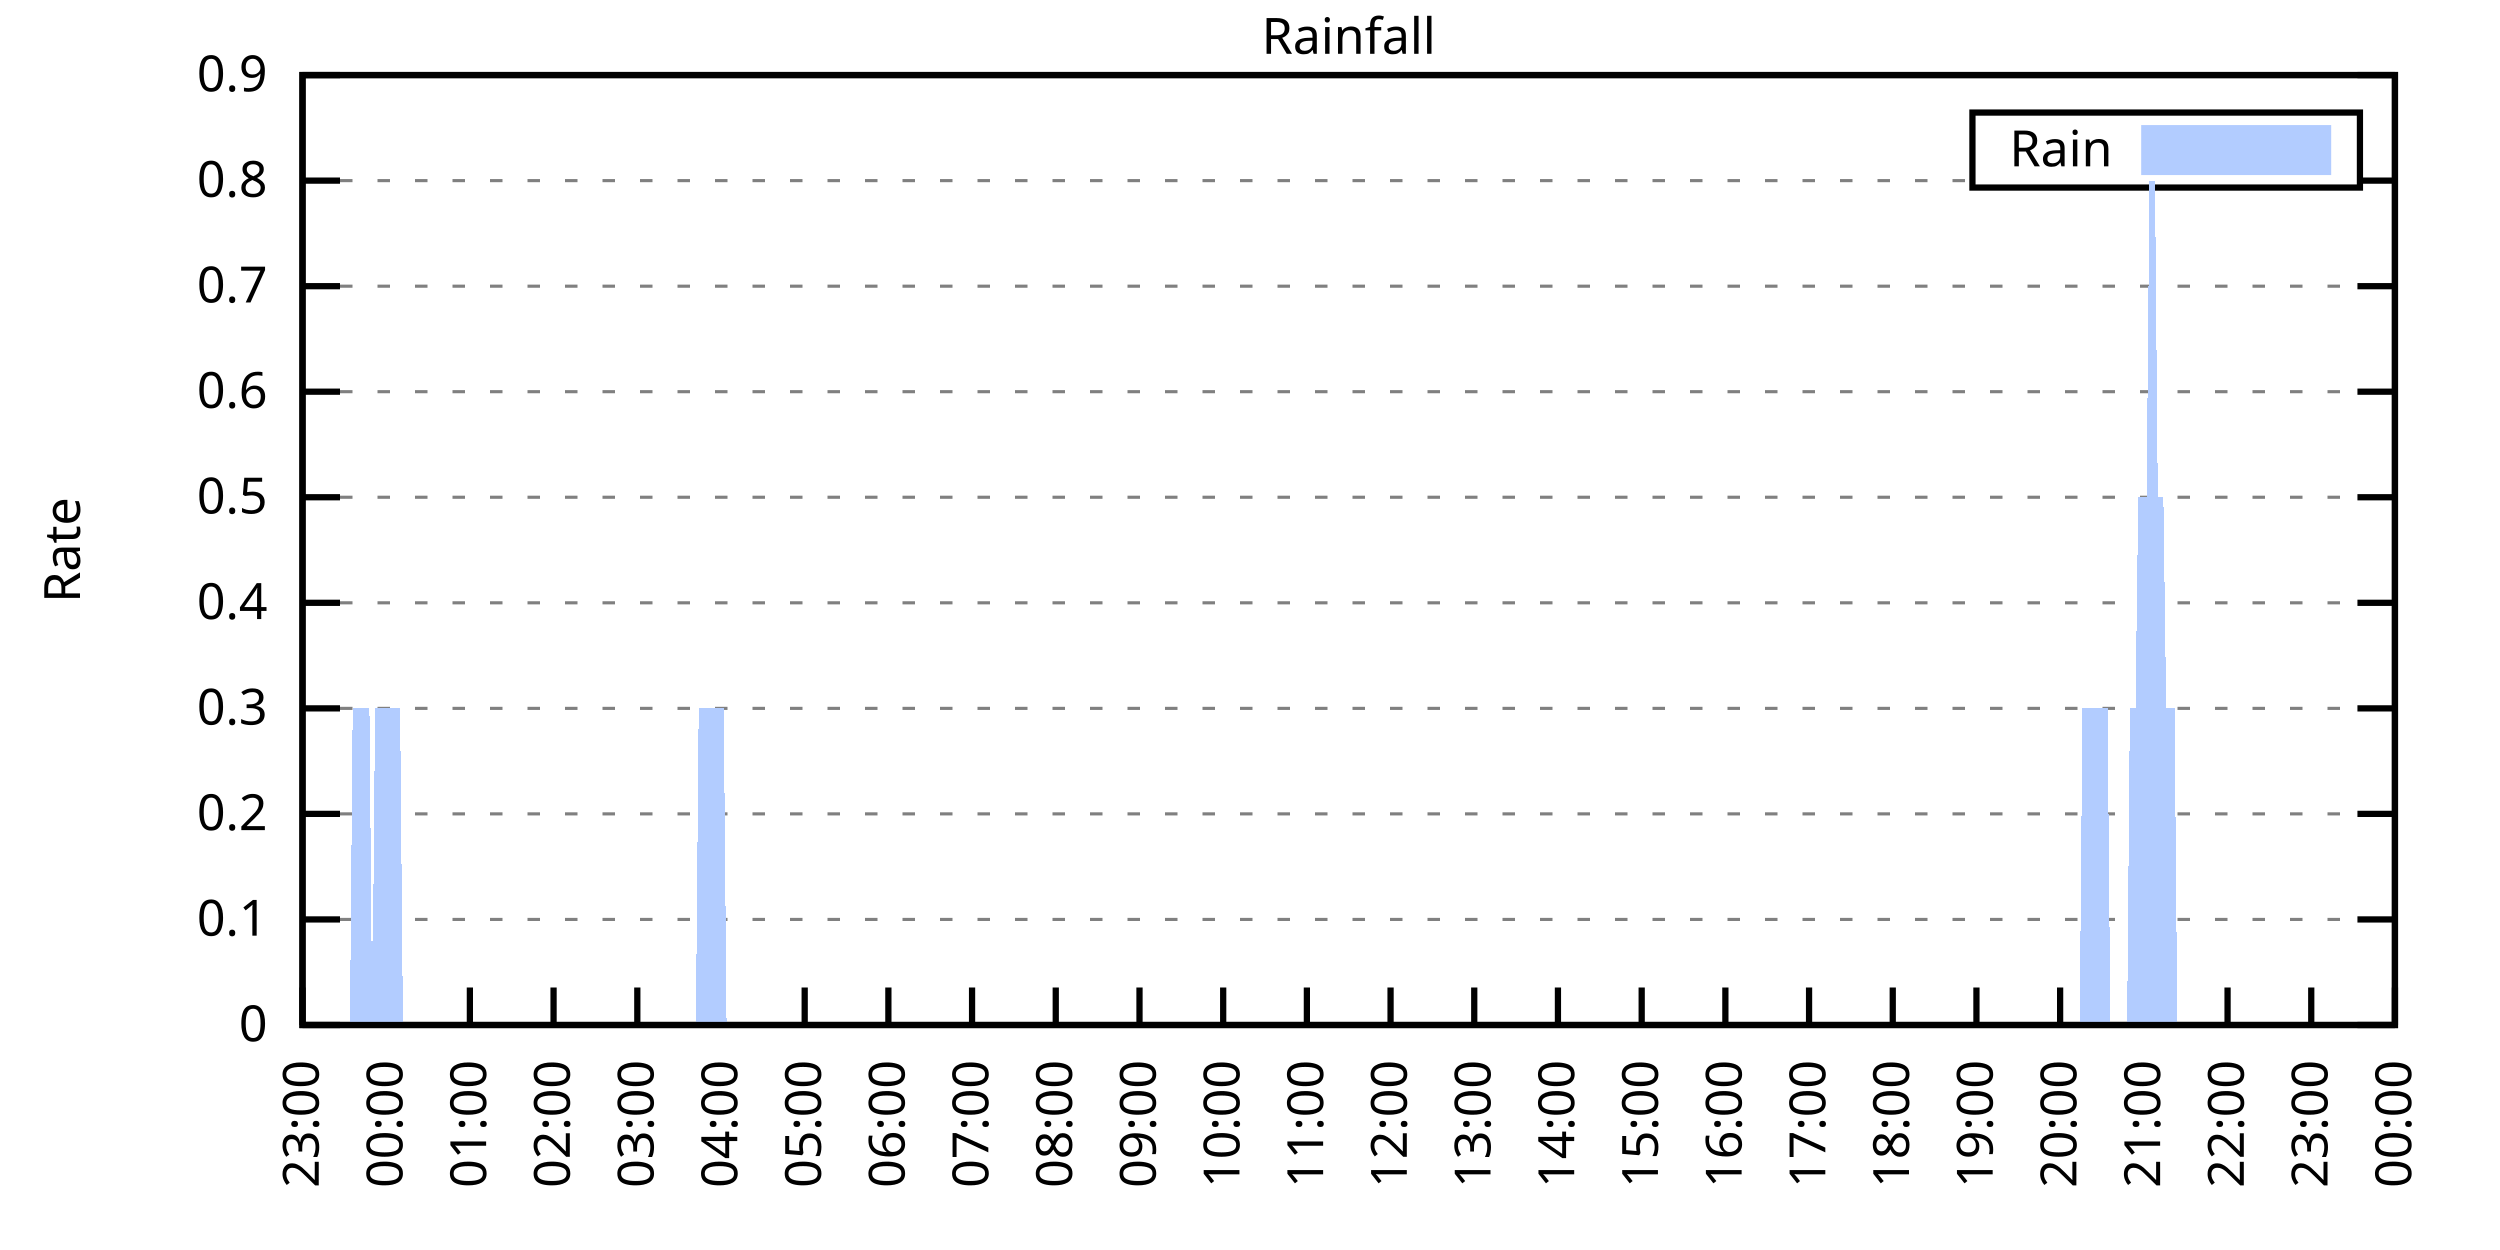
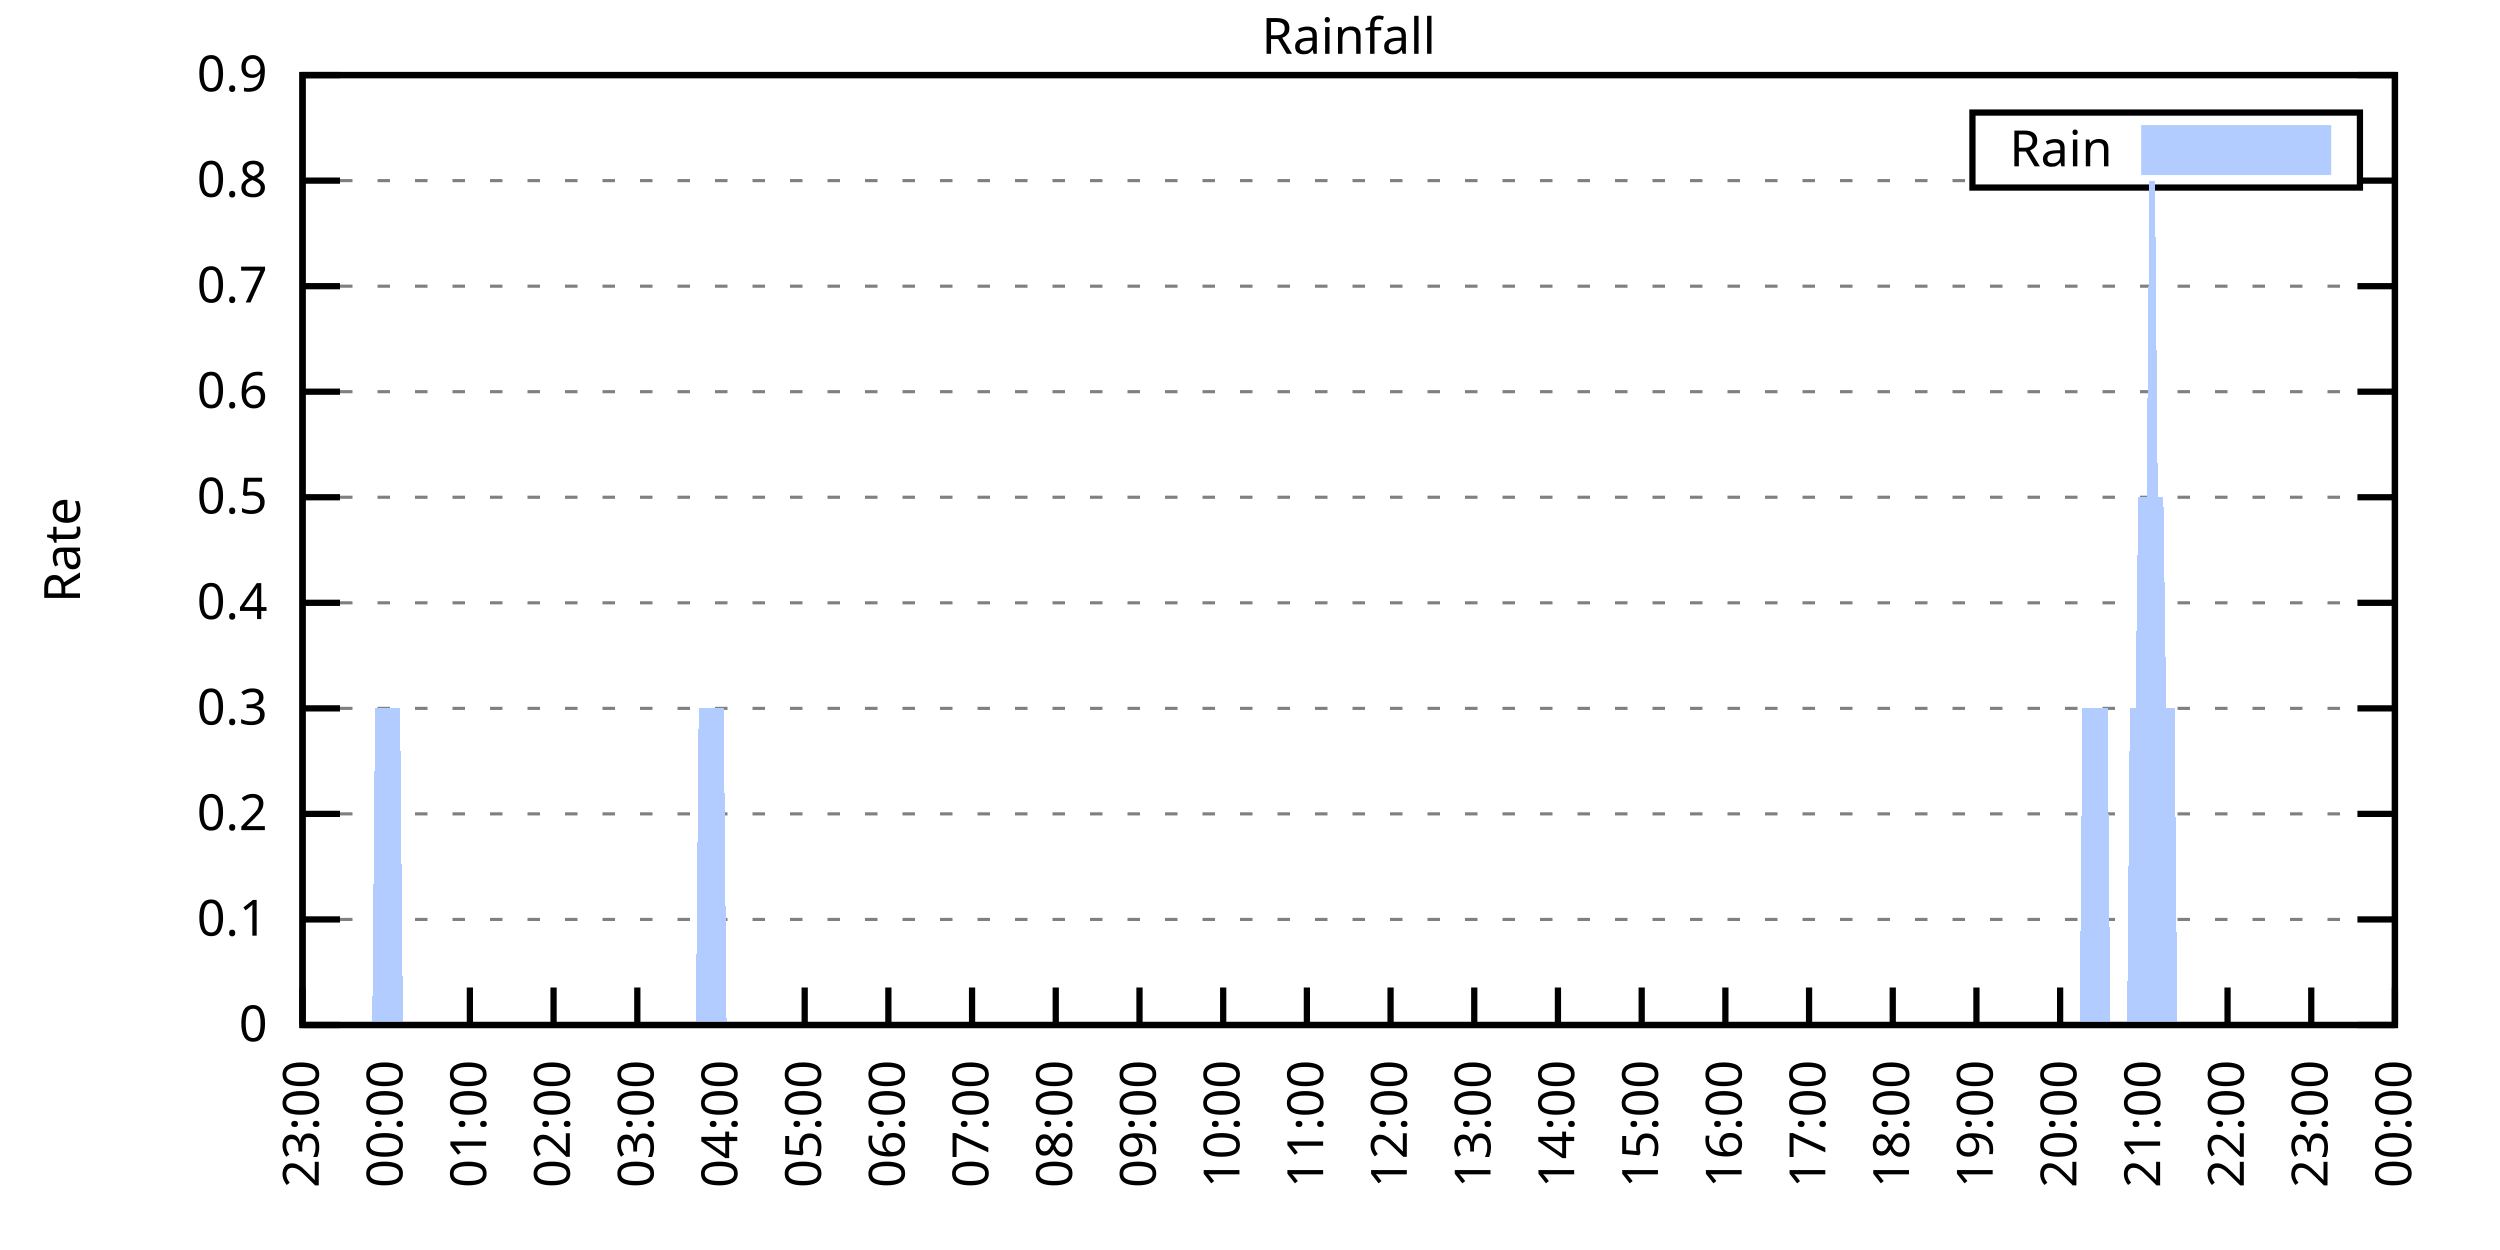
<svg xmlns="http://www.w3.org/2000/svg" xmlns:xlink="http://www.w3.org/1999/xlink" width="400" height="200" viewBox="0 0 400 200">
  <g id="gnuplot_canvas">
    <rect x="0" y="0" width="400" height="200" fill="none" />
    <defs>
      <circle id="gpDot" r="0.5" stroke-width="0.5" stroke="currentColor" />
      <path id="gpPt0" stroke-width="0.333" stroke="currentColor" d="M-1,0 h2 M0,-1 v2" />
      <path id="gpPt1" stroke-width="0.333" stroke="currentColor" d="M-1,-1 L1,1 M1,-1 L-1,1" />
      <path id="gpPt2" stroke-width="0.333" stroke="currentColor" d="M-1,0 L1,0 M0,-1 L0,1 M-1,-1 L1,1 M-1,1 L1,-1" />
      <rect id="gpPt3" stroke-width="0.333" stroke="currentColor" x="-1" y="-1" width="2" height="2" />
      <rect id="gpPt4" stroke-width="0.333" stroke="currentColor" fill="currentColor" x="-1" y="-1" width="2" height="2" />
      <circle id="gpPt5" stroke-width="0.333" stroke="currentColor" cx="0" cy="0" r="1" />
      <use xlink:href="#gpPt5" id="gpPt6" fill="currentColor" stroke="none" />
      <path id="gpPt7" stroke-width="0.333" stroke="currentColor" d="M0,-1.33 L-1.33,0.67 L1.33,0.67 z" />
      <use xlink:href="#gpPt7" id="gpPt8" fill="currentColor" stroke="none" />
      <use xlink:href="#gpPt7" id="gpPt9" stroke="currentColor" transform="rotate(180)" />
      <use xlink:href="#gpPt9" id="gpPt10" fill="currentColor" stroke="none" />
      <use xlink:href="#gpPt3" id="gpPt11" stroke="currentColor" transform="rotate(45)" />
      <use xlink:href="#gpPt11" id="gpPt12" fill="currentColor" stroke="none" />
      <path id="gpPt13" stroke-width="0.333" stroke="currentColor" d="M0,1.330 L1.265,0.411 L0.782,-1.067 L-0.782,-1.076 L-1.265,0.411 z" />
      <use xlink:href="#gpPt13" id="gpPt14" fill="currentColor" stroke="none" />
      <filter id="textbox" filterUnits="objectBoundingBox" x="0" y="0" height="1" width="1">
        <feFlood flood-color="white" flood-opacity="1" result="bgnd" />
        <feComposite in="SourceGraphic" in2="bgnd" operator="atop" />
      </filter>
      <filter id="greybox" filterUnits="objectBoundingBox" x="0" y="0" height="1" width="1">
        <feFlood flood-color="lightgrey" flood-opacity="1" result="grey" />
        <feComposite in="SourceGraphic" in2="grey" operator="atop" />
      </filter>
    </defs>
    <g fill="none" color="white" stroke="currentColor" stroke-width="1.00" stroke-linecap="butt" stroke-linejoin="miter">
</g>
    <g fill="none" color="black" stroke="currentColor" stroke-width="1.00" stroke-linecap="butt" stroke-linejoin="miter">
      <g stroke="none" shape-rendering="crispEdges">
        <polygon fill="rgb(255, 255, 255)" points="48.40,164.00 383.18,164.00 383.18,12.02 48.40,12.02 " />
      </g>
    </g>
    <g fill="none" color="black" stroke="currentColor" stroke-width="1.00" stroke-linecap="butt" stroke-linejoin="miter">
</g>
    <g fill="none" color="black" stroke="black" stroke-width="0.50" stroke-linecap="butt" stroke-linejoin="miter">
</g>
    <g fill="none" color="gray" stroke="currentColor" stroke-width="0.50" stroke-linecap="butt" stroke-linejoin="miter">
      <path stroke="gray" stroke-dasharray="2,4" class="gridline" d="M48.40,164.00 L383.19,164.00  " />
    </g>
    <g fill="none" color="gray" stroke="gray" stroke-width="1.00" stroke-linecap="butt" stroke-linejoin="miter">
</g>
    <g fill="none" color="black" stroke="currentColor" stroke-width="1.00" stroke-linecap="butt" stroke-linejoin="miter">
      <path stroke="black" d="M48.40,164.00 L54.40,164.00 M383.19,164.00 L377.19,164.00  " />
      <g transform="translate(42.80,166.60)" stroke="none" fill="black" font-family="Sans" font-size="8.00" text-anchor="end">
        <text>
          <tspan font-family="Sans"> 0</tspan>
        </text>
      </g>
    </g>
    <g fill="none" color="black" stroke="currentColor" stroke-width="1.00" stroke-linecap="butt" stroke-linejoin="miter">
</g>
    <g fill="none" color="black" stroke="black" stroke-width="0.50" stroke-linecap="butt" stroke-linejoin="miter">
</g>
    <g fill="none" color="gray" stroke="currentColor" stroke-width="0.50" stroke-linecap="butt" stroke-linejoin="miter">
      <path stroke="gray" stroke-dasharray="2,4" class="gridline" d="M48.40,147.11 L383.19,147.11  " />
    </g>
    <g fill="none" color="gray" stroke="gray" stroke-width="1.00" stroke-linecap="butt" stroke-linejoin="miter">
</g>
    <g fill="none" color="black" stroke="currentColor" stroke-width="1.00" stroke-linecap="butt" stroke-linejoin="miter">
      <path stroke="black" d="M48.40,147.11 L54.40,147.11 M383.19,147.11 L377.19,147.11  " />
      <g transform="translate(42.80,149.71)" stroke="none" fill="black" font-family="Sans" font-size="8.00" text-anchor="end">
        <text>
          <tspan font-family="Sans"> 0.1</tspan>
        </text>
      </g>
    </g>
    <g fill="none" color="black" stroke="currentColor" stroke-width="1.00" stroke-linecap="butt" stroke-linejoin="miter">
</g>
    <g fill="none" color="black" stroke="black" stroke-width="0.50" stroke-linecap="butt" stroke-linejoin="miter">
</g>
    <g fill="none" color="gray" stroke="currentColor" stroke-width="0.50" stroke-linecap="butt" stroke-linejoin="miter">
      <path stroke="gray" stroke-dasharray="2,4" class="gridline" d="M48.40,130.22 L383.19,130.22  " />
    </g>
    <g fill="none" color="gray" stroke="gray" stroke-width="1.00" stroke-linecap="butt" stroke-linejoin="miter">
</g>
    <g fill="none" color="black" stroke="currentColor" stroke-width="1.00" stroke-linecap="butt" stroke-linejoin="miter">
      <path stroke="black" d="M48.40,130.22 L54.40,130.22 M383.19,130.22 L377.19,130.22  " />
      <g transform="translate(42.80,132.82)" stroke="none" fill="black" font-family="Sans" font-size="8.00" text-anchor="end">
        <text>
          <tspan font-family="Sans"> 0.2</tspan>
        </text>
      </g>
    </g>
    <g fill="none" color="black" stroke="currentColor" stroke-width="1.00" stroke-linecap="butt" stroke-linejoin="miter">
</g>
    <g fill="none" color="black" stroke="black" stroke-width="0.50" stroke-linecap="butt" stroke-linejoin="miter">
</g>
    <g fill="none" color="gray" stroke="currentColor" stroke-width="0.50" stroke-linecap="butt" stroke-linejoin="miter">
      <path stroke="gray" stroke-dasharray="2,4" class="gridline" d="M48.40,113.34 L383.19,113.34  " />
    </g>
    <g fill="none" color="gray" stroke="gray" stroke-width="1.00" stroke-linecap="butt" stroke-linejoin="miter">
</g>
    <g fill="none" color="black" stroke="currentColor" stroke-width="1.00" stroke-linecap="butt" stroke-linejoin="miter">
      <path stroke="black" d="M48.40,113.34 L54.40,113.34 M383.19,113.34 L377.19,113.34  " />
      <g transform="translate(42.80,115.94)" stroke="none" fill="black" font-family="Sans" font-size="8.00" text-anchor="end">
        <text>
          <tspan font-family="Sans"> 0.3</tspan>
        </text>
      </g>
    </g>
    <g fill="none" color="black" stroke="currentColor" stroke-width="1.00" stroke-linecap="butt" stroke-linejoin="miter">
</g>
    <g fill="none" color="black" stroke="black" stroke-width="0.50" stroke-linecap="butt" stroke-linejoin="miter">
</g>
    <g fill="none" color="gray" stroke="currentColor" stroke-width="0.50" stroke-linecap="butt" stroke-linejoin="miter">
      <path stroke="gray" stroke-dasharray="2,4" class="gridline" d="M48.40,96.45 L383.19,96.45  " />
    </g>
    <g fill="none" color="gray" stroke="gray" stroke-width="1.00" stroke-linecap="butt" stroke-linejoin="miter">
</g>
    <g fill="none" color="black" stroke="currentColor" stroke-width="1.00" stroke-linecap="butt" stroke-linejoin="miter">
      <path stroke="black" d="M48.40,96.45 L54.40,96.45 M383.19,96.45 L377.19,96.45  " />
      <g transform="translate(42.80,99.05)" stroke="none" fill="black" font-family="Sans" font-size="8.00" text-anchor="end">
        <text>
          <tspan font-family="Sans"> 0.4</tspan>
        </text>
      </g>
    </g>
    <g fill="none" color="black" stroke="currentColor" stroke-width="1.00" stroke-linecap="butt" stroke-linejoin="miter">
</g>
    <g fill="none" color="black" stroke="black" stroke-width="0.50" stroke-linecap="butt" stroke-linejoin="miter">
</g>
    <g fill="none" color="gray" stroke="currentColor" stroke-width="0.50" stroke-linecap="butt" stroke-linejoin="miter">
      <path stroke="gray" stroke-dasharray="2,4" class="gridline" d="M48.40,79.56 L383.19,79.56  " />
    </g>
    <g fill="none" color="gray" stroke="gray" stroke-width="1.00" stroke-linecap="butt" stroke-linejoin="miter">
</g>
    <g fill="none" color="black" stroke="currentColor" stroke-width="1.00" stroke-linecap="butt" stroke-linejoin="miter">
      <path stroke="black" d="M48.40,79.56 L54.40,79.56 M383.19,79.56 L377.19,79.56  " />
      <g transform="translate(42.80,82.16)" stroke="none" fill="black" font-family="Sans" font-size="8.00" text-anchor="end">
        <text>
          <tspan font-family="Sans"> 0.5</tspan>
        </text>
      </g>
    </g>
    <g fill="none" color="black" stroke="currentColor" stroke-width="1.00" stroke-linecap="butt" stroke-linejoin="miter">
</g>
    <g fill="none" color="black" stroke="black" stroke-width="0.50" stroke-linecap="butt" stroke-linejoin="miter">
</g>
    <g fill="none" color="gray" stroke="currentColor" stroke-width="0.50" stroke-linecap="butt" stroke-linejoin="miter">
      <path stroke="gray" stroke-dasharray="2,4" class="gridline" d="M48.40,62.67 L383.19,62.67  " />
    </g>
    <g fill="none" color="gray" stroke="gray" stroke-width="1.00" stroke-linecap="butt" stroke-linejoin="miter">
</g>
    <g fill="none" color="black" stroke="currentColor" stroke-width="1.00" stroke-linecap="butt" stroke-linejoin="miter">
      <path stroke="black" d="M48.40,62.67 L54.40,62.67 M383.19,62.67 L377.19,62.67  " />
      <g transform="translate(42.80,65.27)" stroke="none" fill="black" font-family="Sans" font-size="8.00" text-anchor="end">
        <text>
          <tspan font-family="Sans"> 0.6</tspan>
        </text>
      </g>
    </g>
    <g fill="none" color="black" stroke="currentColor" stroke-width="1.00" stroke-linecap="butt" stroke-linejoin="miter">
</g>
    <g fill="none" color="black" stroke="black" stroke-width="0.50" stroke-linecap="butt" stroke-linejoin="miter">
</g>
    <g fill="none" color="gray" stroke="currentColor" stroke-width="0.50" stroke-linecap="butt" stroke-linejoin="miter">
      <path stroke="gray" stroke-dasharray="2,4" class="gridline" d="M48.40,45.79 L383.19,45.79  " />
    </g>
    <g fill="none" color="gray" stroke="gray" stroke-width="1.00" stroke-linecap="butt" stroke-linejoin="miter">
</g>
    <g fill="none" color="black" stroke="currentColor" stroke-width="1.00" stroke-linecap="butt" stroke-linejoin="miter">
      <path stroke="black" d="M48.40,45.79 L54.40,45.79 M383.19,45.79 L377.19,45.79  " />
      <g transform="translate(42.80,48.39)" stroke="none" fill="black" font-family="Sans" font-size="8.00" text-anchor="end">
        <text>
          <tspan font-family="Sans"> 0.7</tspan>
        </text>
      </g>
    </g>
    <g fill="none" color="black" stroke="currentColor" stroke-width="1.00" stroke-linecap="butt" stroke-linejoin="miter">
</g>
    <g fill="none" color="black" stroke="black" stroke-width="0.50" stroke-linecap="butt" stroke-linejoin="miter">
</g>
    <g fill="none" color="gray" stroke="currentColor" stroke-width="0.50" stroke-linecap="butt" stroke-linejoin="miter">
      <path stroke="gray" stroke-dasharray="2,4" class="gridline" d="M48.40,28.90 L315.59,28.90 M377.59,28.90 L383.19,28.90  " />
    </g>
    <g fill="none" color="gray" stroke="gray" stroke-width="1.00" stroke-linecap="butt" stroke-linejoin="miter">
</g>
    <g fill="none" color="black" stroke="currentColor" stroke-width="1.00" stroke-linecap="butt" stroke-linejoin="miter">
      <path stroke="black" d="M48.40,28.90 L54.40,28.90 M383.19,28.90 L377.19,28.90  " />
      <g transform="translate(42.80,31.50)" stroke="none" fill="black" font-family="Sans" font-size="8.00" text-anchor="end">
        <text>
          <tspan font-family="Sans"> 0.8</tspan>
        </text>
      </g>
    </g>
    <g fill="none" color="black" stroke="currentColor" stroke-width="1.00" stroke-linecap="butt" stroke-linejoin="miter">
</g>
    <g fill="none" color="black" stroke="black" stroke-width="0.50" stroke-linecap="butt" stroke-linejoin="miter">
</g>
    <g fill="none" color="gray" stroke="currentColor" stroke-width="0.50" stroke-linecap="butt" stroke-linejoin="miter">
      <path stroke="gray" stroke-dasharray="2,4" class="gridline" d="M48.40,12.01 L383.19,12.01  " />
    </g>
    <g fill="none" color="gray" stroke="gray" stroke-width="1.00" stroke-linecap="butt" stroke-linejoin="miter">
</g>
    <g fill="none" color="black" stroke="currentColor" stroke-width="1.00" stroke-linecap="butt" stroke-linejoin="miter">
      <path stroke="black" d="M48.40,12.01 L54.40,12.01 M383.19,12.01 L377.19,12.01  " />
      <g transform="translate(42.80,14.61)" stroke="none" fill="black" font-family="Sans" font-size="8.00" text-anchor="end">
        <text>
          <tspan font-family="Sans"> 0.9</tspan>
        </text>
      </g>
    </g>
    <g fill="none" color="black" stroke="currentColor" stroke-width="1.00" stroke-linecap="butt" stroke-linejoin="miter">
      <path stroke="black" d="M48.40,164.00 L48.40,158.00  " />
      <g transform="translate(51.00,169.60) rotate(270.00)" stroke="none" fill="black" font-family="Sans" font-size="8.00" text-anchor="end">
        <text>
          <tspan font-family="Sans">23:00</tspan>
        </text>
      </g>
    </g>
    <g fill="none" color="black" stroke="currentColor" stroke-width="1.00" stroke-linecap="butt" stroke-linejoin="miter">
      <path stroke="black" d="M61.79,164.00 L61.79,158.00  " />
      <g transform="translate(64.39,169.60) rotate(270.00)" stroke="none" fill="black" font-family="Sans" font-size="8.00" text-anchor="end">
        <text>
          <tspan font-family="Sans">00:00</tspan>
        </text>
      </g>
    </g>
    <g fill="none" color="black" stroke="currentColor" stroke-width="1.00" stroke-linecap="butt" stroke-linejoin="miter">
      <path stroke="black" d="M75.18,164.00 L75.18,158.00  " />
      <g transform="translate(77.78,169.60) rotate(270.00)" stroke="none" fill="black" font-family="Sans" font-size="8.00" text-anchor="end">
        <text>
          <tspan font-family="Sans">01:00</tspan>
        </text>
      </g>
    </g>
    <g fill="none" color="black" stroke="currentColor" stroke-width="1.00" stroke-linecap="butt" stroke-linejoin="miter">
      <path stroke="black" d="M88.57,164.00 L88.57,158.00  " />
      <g transform="translate(91.17,169.60) rotate(270.00)" stroke="none" fill="black" font-family="Sans" font-size="8.00" text-anchor="end">
        <text>
          <tspan font-family="Sans">02:00</tspan>
        </text>
      </g>
    </g>
    <g fill="none" color="black" stroke="currentColor" stroke-width="1.00" stroke-linecap="butt" stroke-linejoin="miter">
      <path stroke="black" d="M101.97,164.00 L101.97,158.00  " />
      <g transform="translate(104.57,169.60) rotate(270.00)" stroke="none" fill="black" font-family="Sans" font-size="8.00" text-anchor="end">
        <text>
          <tspan font-family="Sans">03:00</tspan>
        </text>
      </g>
    </g>
    <g fill="none" color="black" stroke="currentColor" stroke-width="1.00" stroke-linecap="butt" stroke-linejoin="miter">
      <path stroke="black" d="M115.36,164.00 L115.36,158.00  " />
      <g transform="translate(117.96,169.60) rotate(270.00)" stroke="none" fill="black" font-family="Sans" font-size="8.00" text-anchor="end">
        <text>
          <tspan font-family="Sans">04:00</tspan>
        </text>
      </g>
    </g>
    <g fill="none" color="black" stroke="currentColor" stroke-width="1.00" stroke-linecap="butt" stroke-linejoin="miter">
      <path stroke="black" d="M128.75,164.00 L128.75,158.00  " />
      <g transform="translate(131.35,169.60) rotate(270.00)" stroke="none" fill="black" font-family="Sans" font-size="8.00" text-anchor="end">
        <text>
          <tspan font-family="Sans">05:00</tspan>
        </text>
      </g>
    </g>
    <g fill="none" color="black" stroke="currentColor" stroke-width="1.00" stroke-linecap="butt" stroke-linejoin="miter">
      <path stroke="black" d="M142.14,164.00 L142.14,158.00  " />
      <g transform="translate(144.74,169.60) rotate(270.00)" stroke="none" fill="black" font-family="Sans" font-size="8.00" text-anchor="end">
        <text>
          <tspan font-family="Sans">06:00</tspan>
        </text>
      </g>
    </g>
    <g fill="none" color="black" stroke="currentColor" stroke-width="1.00" stroke-linecap="butt" stroke-linejoin="miter">
      <path stroke="black" d="M155.53,164.00 L155.53,158.00  " />
      <g transform="translate(158.13,169.60) rotate(270.00)" stroke="none" fill="black" font-family="Sans" font-size="8.00" text-anchor="end">
        <text>
          <tspan font-family="Sans">07:00</tspan>
        </text>
      </g>
    </g>
    <g fill="none" color="black" stroke="currentColor" stroke-width="1.00" stroke-linecap="butt" stroke-linejoin="miter">
      <path stroke="black" d="M168.92,164.00 L168.92,158.00  " />
      <g transform="translate(171.52,169.60) rotate(270.00)" stroke="none" fill="black" font-family="Sans" font-size="8.00" text-anchor="end">
        <text>
          <tspan font-family="Sans">08:00</tspan>
        </text>
      </g>
    </g>
    <g fill="none" color="black" stroke="currentColor" stroke-width="1.00" stroke-linecap="butt" stroke-linejoin="miter">
      <path stroke="black" d="M182.32,164.00 L182.32,158.00  " />
      <g transform="translate(184.92,169.60) rotate(270.00)" stroke="none" fill="black" font-family="Sans" font-size="8.00" text-anchor="end">
        <text>
          <tspan font-family="Sans">09:00</tspan>
        </text>
      </g>
    </g>
    <g fill="none" color="black" stroke="currentColor" stroke-width="1.00" stroke-linecap="butt" stroke-linejoin="miter">
      <path stroke="black" d="M195.71,164.00 L195.71,158.00  " />
      <g transform="translate(198.31,169.60) rotate(270.00)" stroke="none" fill="black" font-family="Sans" font-size="8.00" text-anchor="end">
        <text>
          <tspan font-family="Sans">10:00</tspan>
        </text>
      </g>
    </g>
    <g fill="none" color="black" stroke="currentColor" stroke-width="1.00" stroke-linecap="butt" stroke-linejoin="miter">
      <path stroke="black" d="M209.10,164.00 L209.10,158.00  " />
      <g transform="translate(211.70,169.60) rotate(270.00)" stroke="none" fill="black" font-family="Sans" font-size="8.00" text-anchor="end">
        <text>
          <tspan font-family="Sans">11:00</tspan>
        </text>
      </g>
    </g>
    <g fill="none" color="black" stroke="currentColor" stroke-width="1.00" stroke-linecap="butt" stroke-linejoin="miter">
      <path stroke="black" d="M222.49,164.00 L222.49,158.00  " />
      <g transform="translate(225.09,169.60) rotate(270.00)" stroke="none" fill="black" font-family="Sans" font-size="8.00" text-anchor="end">
        <text>
          <tspan font-family="Sans">12:00</tspan>
        </text>
      </g>
    </g>
    <g fill="none" color="black" stroke="currentColor" stroke-width="1.00" stroke-linecap="butt" stroke-linejoin="miter">
      <path stroke="black" d="M235.88,164.00 L235.88,158.00  " />
      <g transform="translate(238.48,169.60) rotate(270.00)" stroke="none" fill="black" font-family="Sans" font-size="8.00" text-anchor="end">
        <text>
          <tspan font-family="Sans">13:00</tspan>
        </text>
      </g>
    </g>
    <g fill="none" color="black" stroke="currentColor" stroke-width="1.00" stroke-linecap="butt" stroke-linejoin="miter">
      <path stroke="black" d="M249.27,164.00 L249.27,158.00  " />
      <g transform="translate(251.87,169.60) rotate(270.00)" stroke="none" fill="black" font-family="Sans" font-size="8.00" text-anchor="end">
        <text>
          <tspan font-family="Sans">14:00</tspan>
        </text>
      </g>
    </g>
    <g fill="none" color="black" stroke="currentColor" stroke-width="1.00" stroke-linecap="butt" stroke-linejoin="miter">
      <path stroke="black" d="M262.67,164.00 L262.67,158.00  " />
      <g transform="translate(265.27,169.60) rotate(270.00)" stroke="none" fill="black" font-family="Sans" font-size="8.00" text-anchor="end">
        <text>
          <tspan font-family="Sans">15:00</tspan>
        </text>
      </g>
    </g>
    <g fill="none" color="black" stroke="currentColor" stroke-width="1.00" stroke-linecap="butt" stroke-linejoin="miter">
      <path stroke="black" d="M276.06,164.00 L276.06,158.00  " />
      <g transform="translate(278.66,169.60) rotate(270.00)" stroke="none" fill="black" font-family="Sans" font-size="8.00" text-anchor="end">
        <text>
          <tspan font-family="Sans">16:00</tspan>
        </text>
      </g>
    </g>
    <g fill="none" color="black" stroke="currentColor" stroke-width="1.00" stroke-linecap="butt" stroke-linejoin="miter">
      <path stroke="black" d="M289.45,164.00 L289.45,158.00  " />
      <g transform="translate(292.05,169.60) rotate(270.00)" stroke="none" fill="black" font-family="Sans" font-size="8.00" text-anchor="end">
        <text>
          <tspan font-family="Sans">17:00</tspan>
        </text>
      </g>
    </g>
    <g fill="none" color="black" stroke="currentColor" stroke-width="1.00" stroke-linecap="butt" stroke-linejoin="miter">
      <path stroke="black" d="M302.84,164.00 L302.84,158.00  " />
      <g transform="translate(305.44,169.60) rotate(270.00)" stroke="none" fill="black" font-family="Sans" font-size="8.00" text-anchor="end">
        <text>
          <tspan font-family="Sans">18:00</tspan>
        </text>
      </g>
    </g>
    <g fill="none" color="black" stroke="currentColor" stroke-width="1.00" stroke-linecap="butt" stroke-linejoin="miter">
      <path stroke="black" d="M316.23,164.00 L316.23,158.00  " />
      <g transform="translate(318.83,169.60) rotate(270.00)" stroke="none" fill="black" font-family="Sans" font-size="8.00" text-anchor="end">
        <text>
          <tspan font-family="Sans">19:00</tspan>
        </text>
      </g>
    </g>
    <g fill="none" color="black" stroke="currentColor" stroke-width="1.00" stroke-linecap="butt" stroke-linejoin="miter">
      <path stroke="black" d="M329.62,164.00 L329.62,158.00  " />
      <g transform="translate(332.22,169.60) rotate(270.00)" stroke="none" fill="black" font-family="Sans" font-size="8.00" text-anchor="end">
        <text>
          <tspan font-family="Sans">20:00</tspan>
        </text>
      </g>
    </g>
    <g fill="none" color="black" stroke="currentColor" stroke-width="1.00" stroke-linecap="butt" stroke-linejoin="miter">
      <path stroke="black" d="M343.02,164.00 L343.02,158.00  " />
      <g transform="translate(345.62,169.60) rotate(270.00)" stroke="none" fill="black" font-family="Sans" font-size="8.00" text-anchor="end">
        <text>
          <tspan font-family="Sans">21:00</tspan>
        </text>
      </g>
    </g>
    <g fill="none" color="black" stroke="currentColor" stroke-width="1.00" stroke-linecap="butt" stroke-linejoin="miter">
      <path stroke="black" d="M356.41,164.00 L356.41,158.00  " />
      <g transform="translate(359.01,169.60) rotate(270.00)" stroke="none" fill="black" font-family="Sans" font-size="8.00" text-anchor="end">
        <text>
          <tspan font-family="Sans">22:00</tspan>
        </text>
      </g>
    </g>
    <g fill="none" color="black" stroke="currentColor" stroke-width="1.00" stroke-linecap="butt" stroke-linejoin="miter">
      <path stroke="black" d="M369.80,164.00 L369.80,158.00  " />
      <g transform="translate(372.40,169.60) rotate(270.00)" stroke="none" fill="black" font-family="Sans" font-size="8.00" text-anchor="end">
        <text>
          <tspan font-family="Sans">23:00</tspan>
        </text>
      </g>
    </g>
    <g fill="none" color="black" stroke="currentColor" stroke-width="1.00" stroke-linecap="butt" stroke-linejoin="miter">
      <path stroke="black" d="M383.19,164.00 L383.19,158.00  " />
      <g transform="translate(385.79,169.60) rotate(270.00)" stroke="none" fill="black" font-family="Sans" font-size="8.00" text-anchor="end">
        <text>
          <tspan font-family="Sans">00:00</tspan>
        </text>
      </g>
    </g>
    <g fill="none" color="black" stroke="currentColor" stroke-width="1.00" stroke-linecap="butt" stroke-linejoin="miter">
</g>
    <g fill="none" color="black" stroke="currentColor" stroke-width="1.00" stroke-linecap="butt" stroke-linejoin="miter">
      <path stroke="black" d="M48.40,12.01 L48.40,164.00 L383.19,164.00 L383.19,12.01 L48.40,12.01 Z  " />
    </g>
    <g fill="none" color="black" stroke="currentColor" stroke-width="1.00" stroke-linecap="butt" stroke-linejoin="miter">
</g>
    <g fill="none" color="black" stroke="currentColor" stroke-width="1.00" stroke-linecap="butt" stroke-linejoin="miter">
      <path stroke="black" d="M315.59,30.01 L315.59,18.01 L377.59,18.01 L377.59,30.01 L315.59,30.01 Z  " />
    </g>
    <g id="Rainfall_plot_1">
      <g fill="none" color="white" stroke="black" stroke-width="2.00" stroke-linecap="butt" stroke-linejoin="miter">
</g>
      <g fill="none" color="black" stroke="currentColor" stroke-width="2.00" stroke-linecap="butt" stroke-linejoin="miter">
        <g transform="translate(337.99,26.61)" stroke="none" fill="black" font-family="Sans" font-size="8.00" text-anchor="end">
          <text>
            <tspan font-family="Sans">Rain</tspan>
          </text>
        </g>
      </g>
      <g fill="none" color="black" stroke="currentColor" stroke-width="2.00" stroke-linecap="butt" stroke-linejoin="miter">
        <g stroke="none" shape-rendering="crispEdges">
          <polygon fill="rgb(178, 204, 255)" points="343.59,27.01 371.99,27.01 371.99,21.01 343.59,21.01 " />
        </g>
        <path stroke="rgb(178, 204, 255)" d="M343.59,27.01 L371.99,27.01 L371.99,21.01 L343.59,21.01 L343.59,27.01 Z  " />
      </g>
      <g fill="none" color="black" stroke="currentColor" stroke-width="2.00" stroke-linecap="butt" stroke-linejoin="miter">
        <g stroke="none" shape-rendering="crispEdges">
-           <polygon fill="rgb(178, 204, 255)" points="51.97,164.00 52.42,164.00 52.86,164.00 53.31,164.00 53.76,164.00 54.20,164.00 54.65,164.00 55.10,164.00 55.54,164.00 55.99,164.00 56.43,113.34 56.88,113.34 57.33,113.34 57.77,113.34 58.22,113.34 58.67,113.34 59.11,113.34 59.56,164.00 60.01,113.34 60.45,113.34 60.90,113.34 61.35,113.34 61.79,113.34 62.24,113.34 62.68,113.34 63.13,113.34 63.58,113.34 64.02,113.34 64.47,164.00 64.92,164.00 65.36,164.00 65.81,164.00 66.26,164.00 66.70,164.00 67.15,164.00 67.59,164.00 68.04,164.00 68.49,164.00 68.93,164.00 69.38,164.00 69.83,164.00 70.27,164.00 70.72,164.00 71.17,164.00 71.61,164.00 72.06,164.00 72.50,164.00 72.95,164.00 73.40,164.00 73.84,164.00 74.29,164.00 74.74,164.00 75.18,164.00 75.63,164.00 76.08,164.00 76.52,164.00 76.97,164.00 77.42,164.00 77.86,164.00 78.31,164.00 78.75,164.00 79.20,164.00 79.65,164.00 80.09,164.00 80.54,164.00 80.99,164.00 81.43,164.00 81.88,164.00 82.33,164.00 82.77,164.00 83.22,164.00 83.66,164.00 84.11,164.00 84.56,164.00 85.00,164.00 85.45,164.00 85.90,164.00 86.34,164.00 86.79,164.00 87.24,164.00 87.68,164.00 88.13,164.00 88.57,164.00 89.02,164.00 89.47,164.00 89.91,164.00 90.36,164.00 90.81,164.00 91.25,164.00 91.70,164.00 92.15,164.00 92.59,164.00 93.04,164.00 93.49,164.00 93.93,164.00 94.38,164.00 94.82,164.00 95.27,164.00 95.72,164.00 96.16,164.00 96.61,164.00 97.06,164.00 97.50,164.00 97.95,164.00 98.40,164.00 98.84,164.00 99.29,164.00 99.73,164.00 100.18,164.00 100.63,164.00 101.07,164.00 101.52,164.00 101.97,164.00 102.41,164.00 102.86,164.00 103.31,164.00 103.75,164.00 104.20,164.00 104.64,164.00 105.09,164.00 105.54,164.00 105.98,164.00 106.43,164.00 106.88,164.00 107.32,164.00 107.77,164.00 108.22,164.00 108.66,164.00 109.11,164.00 109.55,164.00 110.00,164.00 110.45,164.00 110.89,164.00 111.34,164.00 111.79,113.34 112.23,113.34 112.68,113.34 113.13,113.34 113.57,113.34 114.02,113.34 114.47,113.34 114.91,113.34 115.36,113.34 115.80,113.34 116.25,164.00 116.70,164.00 117.14,164.00 117.59,164.00 118.04,164.00 118.48,164.00 118.93,164.00 119.38,164.00 119.82,164.00 120.27,164.00 120.71,164.00 121.16,164.00 121.61,164.00 122.05,164.00 122.50,164.00 122.95,164.00 123.39,164.00 123.84,164.00 124.29,164.00 124.73,164.00 125.18,164.00 125.62,164.00 126.07,164.00 126.52,164.00 126.96,164.00 127.41,164.00 127.86,164.00 128.30,164.00 128.75,164.00 129.20,164.00 129.64,164.00 130.09,164.00 130.54,164.00 130.98,164.00 131.43,164.00 131.87,164.00 132.32,164.00 132.77,164.00 133.21,164.00 133.66,164.00 134.11,164.00 134.55,164.00 135.00,164.00 135.45,164.00 135.89,164.00 136.34,164.00 136.78,164.00 137.23,164.00 137.68,164.00 138.12,164.00 138.57,164.00 139.02,164.00 139.46,164.00 139.91,164.00 140.36,164.00 140.80,164.00 141.25,164.00 141.69,164.00 142.14,164.00 142.59,164.00 143.03,164.00 143.48,164.00 143.93,164.00 144.37,164.00 144.82,164.00 145.27,164.00 145.71,164.00 146.16,164.00 146.61,164.00 147.05,164.00 147.50,164.00 147.94,164.00 148.39,164.00 148.84,164.00 149.28,164.00 149.73,164.00 150.18,164.00 150.62,164.00 151.07,164.00 151.52,164.00 151.96,164.00 152.41,164.00 152.85,164.00 153.30,164.00 153.75,164.00 154.19,164.00 154.64,164.00 155.09,164.00 155.53,164.00 155.98,164.00 156.43,164.00 156.87,164.00 157.32,164.00 157.76,164.00 158.21,164.00 158.66,164.00 159.10,164.00 159.55,164.00 160.00,164.00 160.44,164.00 160.89,164.00 161.34,164.00 161.78,164.00 162.23,164.00 162.67,164.00 163.12,164.00 163.57,164.00 164.01,164.00 164.46,164.00 164.91,164.00 165.35,164.00 165.80,164.00 166.25,164.00 166.69,164.00 167.14,164.00 167.59,164.00 168.03,164.00 168.48,164.00 168.92,164.00 169.37,164.00 169.82,164.00 170.26,164.00 170.71,164.00 171.16,164.00 171.60,164.00 172.05,164.00 172.50,164.00 172.94,164.00 173.39,164.00 173.83,164.00 174.28,164.00 174.73,164.00 175.17,164.00 175.62,164.00 176.07,164.00 176.51,164.00 176.96,164.00 177.41,164.00 177.85,164.00 178.30,164.00 178.74,164.00 179.19,164.00 179.64,164.00 180.08,164.00 180.53,164.00 180.98,164.00 181.42,164.00 181.87,164.00 182.32,164.00 182.76,164.00 183.21,164.00 183.66,164.00 184.10,164.00 184.55,164.00 184.99,164.00 185.44,164.00 185.89,164.00 186.33,164.00 186.78,164.00 187.23,164.00 187.67,164.00 188.12,164.00 188.57,164.00 189.01,164.00 189.46,164.00 189.90,164.00 190.35,164.00 190.80,164.00 191.24,164.00 191.69,164.00 192.14,164.00 192.58,164.00 193.03,164.00 193.48,164.00 193.92,164.00 194.37,164.00 194.81,164.00 195.26,164.00 195.71,164.00 196.15,164.00 196.60,164.00 197.05,164.00 197.49,164.00 197.94,164.00 198.39,164.00 198.83,164.00 199.28,164.00 199.73,164.00 200.17,164.00 200.62,164.00 201.06,164.00 201.51,164.00 201.96,164.00 202.40,164.00 202.85,164.00 203.30,164.00 203.74,164.00 204.19,164.00 204.64,164.00 205.08,164.00 205.53,164.00 205.97,164.00 206.42,164.00 206.87,164.00 207.31,164.00 207.76,164.00 208.21,164.00 208.65,164.00 209.10,164.00 209.55,164.00 209.99,164.00 210.44,164.00 210.88,164.00 211.33,164.00 211.78,164.00 212.22,164.00 212.67,164.00 213.12,164.00 213.56,164.00 214.01,164.00 214.46,164.00 214.90,164.00 215.35,164.00 215.80,164.00 216.24,164.00 216.69,164.00 217.13,164.00 217.58,164.00 218.03,164.00 218.47,164.00 218.92,164.00 219.37,164.00 219.81,164.00 220.26,164.00 220.71,164.00 221.15,164.00 221.60,164.00 222.04,164.00 222.49,164.00 222.94,164.00 223.38,164.00 223.83,164.00 224.28,164.00 224.72,164.00 225.17,164.00 225.62,164.00 226.06,164.00 226.51,164.00 226.95,164.00 227.40,164.00 227.85,164.00 228.29,164.00 228.74,164.00 229.19,164.00 229.63,164.00 230.08,164.00 230.53,164.00 230.97,164.00 231.42,164.00 231.86,164.00 232.31,164.00 232.76,164.00 233.20,164.00 233.65,164.00 234.10,164.00 234.54,164.00 234.99,164.00 235.44,164.00 235.88,164.00 236.33,164.00 236.78,164.00 237.22,164.00 237.67,164.00 238.11,164.00 238.56,164.00 239.01,164.00 239.45,164.00 239.90,164.00 240.35,164.00 240.79,164.00 241.24,164.00 241.69,164.00 242.13,164.00 242.58,164.00 243.02,164.00 243.47,164.00 243.92,164.00 244.36,164.00 244.81,164.00 245.26,164.00 245.70,164.00 246.15,164.00 246.60,164.00 247.04,164.00 247.49,164.00 247.93,164.00 248.38,164.00 248.83,164.00 249.27,164.00 249.72,164.00 250.17,164.00 250.61,164.00 251.06,164.00 251.51,164.00 251.95,164.00 252.40,164.00 252.85,164.00 253.29,164.00 253.74,164.00 254.18,164.00 254.63,164.00 255.08,164.00 255.52,164.00 255.97,164.00 256.42,164.00 256.86,164.00 257.31,164.00 257.76,164.00 258.20,164.00 258.65,164.00 259.09,164.00 259.54,164.00 259.99,164.00 260.43,164.00 260.88,164.00 261.33,164.00 261.77,164.00 262.22,164.00 262.67,164.00 263.11,164.00 263.56,164.00 264.00,164.00 264.45,164.00 264.90,164.00 265.34,164.00 265.79,164.00 266.24,164.00 266.68,164.00 267.13,164.00 267.58,164.00 268.02,164.00 268.47,164.00 268.92,164.00 269.36,164.00 269.81,164.00 270.25,164.00 270.70,164.00 271.15,164.00 271.59,164.00 272.04,164.00 272.49,164.00 272.93,164.00 273.38,164.00 273.83,164.00 274.27,164.00 274.72,164.00 275.16,164.00 275.61,164.00 276.06,164.00 276.50,164.00 276.95,164.00 277.40,164.00 277.84,164.00 278.29,164.00 278.74,164.00 279.18,164.00 279.63,164.00 280.07,164.00 280.52,164.00 280.97,164.00 281.41,164.00 281.86,164.00 282.31,164.00 282.75,164.00 283.20,164.00 283.65,164.00 284.09,164.00 284.54,164.00 284.98,164.00 285.43,164.00 285.88,164.00 286.32,164.00 286.77,164.00 287.22,164.00 287.66,164.00 288.11,164.00 288.56,164.00 289.00,164.00 289.45,164.00 289.90,164.00 290.34,164.00 290.79,164.00 291.23,164.00 291.68,164.00 292.13,164.00 292.57,164.00 293.02,164.00 293.47,164.00 293.91,164.00 294.36,164.00 294.81,164.00 295.25,164.00 295.70,164.00 296.14,164.00 296.59,164.00 297.04,164.00 297.48,164.00 297.93,164.00 298.38,164.00 298.82,164.00 299.27,164.00 299.72,164.00 300.16,164.00 300.61,164.00 301.05,164.00 301.50,164.00 301.95,164.00 302.39,164.00 302.84,164.00 303.29,164.00 303.73,164.00 304.18,164.00 304.63,164.00 305.07,164.00 305.52,164.00 305.97,164.00 306.41,164.00 306.86,164.00 307.30,164.00 307.75,164.00 308.20,164.00 308.64,164.00 309.09,164.00 309.54,164.00 309.98,164.00 310.43,164.00 310.88,164.00 311.32,164.00 311.77,164.00 312.21,164.00 312.66,164.00 313.11,164.00 313.55,164.00 314.00,164.00 314.45,164.00 314.89,164.00 315.34,164.00 315.79,164.00 316.23,164.00 316.68,164.00 317.12,164.00 317.57,164.00 318.02,164.00 318.46,164.00 318.91,164.00 319.36,164.00 319.80,164.00 320.25,164.00 320.70,164.00 321.14,164.00 321.59,164.00 322.04,164.00 322.48,164.00 322.93,164.00 323.37,164.00 323.82,164.00 324.27,164.00 324.71,164.00 325.16,164.00 325.61,164.00 326.05,164.00 326.50,164.00 326.95,164.00 327.39,164.00 327.84,164.00 328.28,164.00 328.73,164.00 329.18,164.00 329.62,164.00 330.07,164.00 330.52,164.00 330.96,164.00 331.41,164.00 331.86,164.00 332.30,164.00 332.75,164.00 333.19,113.34 333.64,113.34 334.09,113.34 334.53,113.34 334.98,113.34 335.43,113.34 335.87,113.34 336.32,113.34 336.77,113.34 337.21,113.34 337.66,164.00 338.10,164.00 338.55,164.00 339.00,164.00 339.44,164.00 339.89,164.00 340.34,164.00 340.78,113.34 341.23,113.34 341.68,113.34 342.12,79.56 342.57,79.56 343.02,79.56 343.46,79.56 343.91,28.90 344.35,28.90 344.80,28.90 345.25,79.56 345.69,79.56 346.14,79.56 346.59,113.34 347.03,113.34 347.48,113.34 347.93,113.34 348.37,164.00 348.82,164.00 349.26,164.00 349.71,164.00 350.16,164.00 350.60,164.00 351.05,164.00 351.50,164.00 351.94,164.00 352.39,164.00 352.84,164.00 353.28,164.00 353.73,164.00 354.17,164.00 354.62,164.00 355.07,164.00 355.51,164.00 355.96,164.00 356.41,164.00 356.85,164.00 357.30,164.00 357.75,164.00 358.19,164.00 358.64,164.00 359.09,164.00 359.53,164.00 359.98,164.00 360.42,164.00 360.87,164.00 361.32,164.00 361.76,164.00 362.21,164.00 362.66,164.00 363.10,164.00 363.55,164.00 364.00,164.00 364.44,164.00 364.89,164.00 365.33,164.00 365.78,164.00 366.23,164.00 366.67,164.00 367.12,164.00 367.57,164.00 368.01,164.00 368.46,164.00 368.91,164.00 369.35,164.00 369.80,164.00 370.24,164.00 370.69,164.00 371.14,164.00 371.58,164.00 372.03,164.00 372.48,164.00 372.92,164.00 372.92,164.00 51.97,164.00 " />
+           <polygon fill="rgb(178, 204, 255)" points="55.54,164.00 55.99,164.00 56.43,164.00 56.88,164.00 57.33,164.00 57.77,164.00 58.22,164.00 58.67,164.00 59.11,164.00 59.56,164.00 60.01,113.34 60.45,113.34 60.90,113.34 61.35,113.34 61.79,113.34 62.24,113.34 62.68,113.34 63.13,113.34 63.58,113.34 64.02,113.34 64.47,164.00 64.92,164.00 65.36,164.00 65.81,164.00 66.26,164.00 66.70,164.00 67.15,164.00 67.59,164.00 68.04,164.00 68.49,164.00 68.93,164.00 69.38,164.00 69.83,164.00 70.27,164.00 70.72,164.00 71.17,164.00 71.61,164.00 72.06,164.00 72.50,164.00 72.95,164.00 73.40,164.00 73.84,164.00 74.29,164.00 74.74,164.00 75.18,164.00 75.63,164.00 76.08,164.00 76.52,164.00 76.97,164.00 77.42,164.00 77.86,164.00 78.31,164.00 78.75,164.00 79.20,164.00 79.65,164.00 80.09,164.00 80.54,164.00 80.99,164.00 81.43,164.00 81.88,164.00 82.33,164.00 82.77,164.00 83.22,164.00 83.66,164.00 84.11,164.00 84.56,164.00 85.00,164.00 85.45,164.00 85.90,164.00 86.34,164.00 86.79,164.00 87.24,164.00 87.68,164.00 88.13,164.00 88.57,164.00 89.02,164.00 89.47,164.00 89.91,164.00 90.36,164.00 90.81,164.00 91.25,164.00 91.70,164.00 92.15,164.00 92.59,164.00 93.04,164.00 93.49,164.00 93.93,164.00 94.38,164.00 94.82,164.00 95.27,164.00 95.72,164.00 96.16,164.00 96.61,164.00 97.06,164.00 97.50,164.00 97.95,164.00 98.40,164.00 98.84,164.00 99.29,164.00 99.73,164.00 100.18,164.00 100.63,164.00 101.07,164.00 101.52,164.00 101.97,164.00 102.41,164.00 102.86,164.00 103.31,164.00 103.75,164.00 104.20,164.00 104.64,164.00 105.09,164.00 105.54,164.00 105.98,164.00 106.43,164.00 106.88,164.00 107.32,164.00 107.77,164.00 108.22,164.00 108.66,164.00 109.11,164.00 109.55,164.00 110.00,164.00 110.45,164.00 110.89,164.00 111.34,164.00 111.79,113.34 112.23,113.34 112.68,113.34 113.13,113.34 113.57,113.34 114.02,113.34 114.47,113.34 114.91,113.34 115.36,113.34 115.80,113.34 116.25,164.00 116.70,164.00 117.14,164.00 117.59,164.00 118.04,164.00 118.48,164.00 118.93,164.00 119.38,164.00 119.82,164.00 120.27,164.00 120.71,164.00 121.16,164.00 121.61,164.00 122.05,164.00 122.50,164.00 122.95,164.00 123.39,164.00 123.84,164.00 124.29,164.00 124.73,164.00 125.18,164.00 125.62,164.00 126.07,164.00 126.52,164.00 126.96,164.00 127.41,164.00 127.86,164.00 128.30,164.00 128.75,164.00 129.20,164.00 129.64,164.00 130.09,164.00 130.54,164.00 130.98,164.00 131.43,164.00 131.87,164.00 132.32,164.00 132.77,164.00 133.21,164.00 133.66,164.00 134.11,164.00 134.55,164.00 135.00,164.00 135.45,164.00 135.89,164.00 136.34,164.00 136.78,164.00 137.23,164.00 137.68,164.00 138.12,164.00 138.57,164.00 139.02,164.00 139.46,164.00 139.91,164.00 140.36,164.00 140.80,164.00 141.25,164.00 141.69,164.00 142.14,164.00 142.59,164.00 143.03,164.00 143.48,164.00 143.93,164.00 144.37,164.00 144.82,164.00 145.27,164.00 145.71,164.00 146.16,164.00 146.61,164.00 147.05,164.00 147.50,164.00 147.94,164.00 148.39,164.00 148.84,164.00 149.28,164.00 149.73,164.00 150.18,164.00 150.62,164.00 151.07,164.00 151.52,164.00 151.96,164.00 152.41,164.00 152.85,164.00 153.30,164.00 153.75,164.00 154.19,164.00 154.64,164.00 155.09,164.00 155.53,164.00 155.98,164.00 156.43,164.00 156.87,164.00 157.32,164.00 157.76,164.00 158.21,164.00 158.66,164.00 159.10,164.00 159.55,164.00 160.00,164.00 160.44,164.00 160.89,164.00 161.34,164.00 161.78,164.00 162.23,164.00 162.67,164.00 163.12,164.00 163.57,164.00 164.01,164.00 164.46,164.00 164.91,164.00 165.35,164.00 165.80,164.00 166.25,164.00 166.69,164.00 167.14,164.00 167.59,164.00 168.03,164.00 168.48,164.00 168.92,164.00 169.37,164.00 169.82,164.00 170.26,164.00 170.71,164.00 171.16,164.00 171.60,164.00 172.05,164.00 172.50,164.00 172.94,164.00 173.39,164.00 173.83,164.00 174.28,164.00 174.73,164.00 175.17,164.00 175.62,164.00 176.07,164.00 176.51,164.00 176.96,164.00 177.41,164.00 177.85,164.00 178.30,164.00 178.74,164.00 179.19,164.00 179.64,164.00 180.08,164.00 180.53,164.00 180.98,164.00 181.42,164.00 181.87,164.00 182.32,164.00 182.76,164.00 183.21,164.00 183.66,164.00 184.10,164.00 184.55,164.00 184.99,164.00 185.44,164.00 185.89,164.00 186.33,164.00 186.78,164.00 187.23,164.00 187.67,164.00 188.12,164.00 188.57,164.00 189.01,164.00 189.46,164.00 189.90,164.00 190.35,164.00 190.80,164.00 191.24,164.00 191.69,164.00 192.14,164.00 192.58,164.00 193.03,164.00 193.48,164.00 193.92,164.00 194.37,164.00 194.81,164.00 195.26,164.00 195.71,164.00 196.15,164.00 196.60,164.00 197.05,164.00 197.49,164.00 197.94,164.00 198.39,164.00 198.83,164.00 199.28,164.00 199.73,164.00 200.17,164.00 200.62,164.00 201.06,164.00 201.51,164.00 201.96,164.00 202.40,164.00 202.85,164.00 203.30,164.00 203.74,164.00 204.19,164.00 204.64,164.00 205.08,164.00 205.53,164.00 205.97,164.00 206.42,164.00 206.87,164.00 207.31,164.00 207.76,164.00 208.21,164.00 208.65,164.00 209.10,164.00 209.55,164.00 209.99,164.00 210.44,164.00 210.88,164.00 211.33,164.00 211.78,164.00 212.22,164.00 212.67,164.00 213.12,164.00 213.56,164.00 214.01,164.00 214.46,164.00 214.90,164.00 215.35,164.00 215.80,164.00 216.24,164.00 216.69,164.00 217.13,164.00 217.58,164.00 218.03,164.00 218.47,164.00 218.92,164.00 219.37,164.00 219.81,164.00 220.26,164.00 220.71,164.00 221.15,164.00 221.60,164.00 222.04,164.00 222.49,164.00 222.94,164.00 223.38,164.00 223.83,164.00 224.28,164.00 224.72,164.00 225.17,164.00 225.62,164.00 226.06,164.00 226.51,164.00 226.95,164.00 227.40,164.00 227.85,164.00 228.29,164.00 228.74,164.00 229.19,164.00 229.63,164.00 230.08,164.00 230.53,164.00 230.97,164.00 231.42,164.00 231.86,164.00 232.31,164.00 232.76,164.00 233.20,164.00 233.65,164.00 234.10,164.00 234.54,164.00 234.99,164.00 235.44,164.00 235.88,164.00 236.33,164.00 236.78,164.00 237.22,164.00 237.67,164.00 238.11,164.00 238.56,164.00 239.01,164.00 239.45,164.00 239.90,164.00 240.35,164.00 240.79,164.00 241.24,164.00 241.69,164.00 242.13,164.00 242.58,164.00 243.02,164.00 243.47,164.00 243.92,164.00 244.36,164.00 244.81,164.00 245.26,164.00 245.70,164.00 246.15,164.00 246.60,164.00 247.04,164.00 247.49,164.00 247.93,164.00 248.38,164.00 248.83,164.00 249.27,164.00 249.72,164.00 250.17,164.00 250.61,164.00 251.06,164.00 251.51,164.00 251.95,164.00 252.40,164.00 252.85,164.00 253.29,164.00 253.74,164.00 254.18,164.00 254.63,164.00 255.08,164.00 255.52,164.00 255.97,164.00 256.42,164.00 256.86,164.00 257.31,164.00 257.76,164.00 258.20,164.00 258.65,164.00 259.09,164.00 259.54,164.00 259.99,164.00 260.43,164.00 260.88,164.00 261.33,164.00 261.77,164.00 262.22,164.00 262.67,164.00 263.11,164.00 263.56,164.00 264.00,164.00 264.45,164.00 264.90,164.00 265.34,164.00 265.79,164.00 266.24,164.00 266.68,164.00 267.13,164.00 267.58,164.00 268.02,164.00 268.47,164.00 268.92,164.00 269.36,164.00 269.81,164.00 270.25,164.00 270.70,164.00 271.15,164.00 271.59,164.00 272.04,164.00 272.49,164.00 272.93,164.00 273.38,164.00 273.83,164.00 274.27,164.00 274.72,164.00 275.16,164.00 275.61,164.00 276.06,164.00 276.50,164.00 276.95,164.00 277.40,164.00 277.84,164.00 278.29,164.00 278.74,164.00 279.18,164.00 279.63,164.00 280.07,164.00 280.52,164.00 280.97,164.00 281.41,164.00 281.86,164.00 282.31,164.00 282.75,164.00 283.20,164.00 283.65,164.00 284.09,164.00 284.54,164.00 284.98,164.00 285.43,164.00 285.88,164.00 286.32,164.00 286.77,164.00 287.22,164.00 287.66,164.00 288.11,164.00 288.56,164.00 289.00,164.00 289.45,164.00 289.90,164.00 290.34,164.00 290.79,164.00 291.23,164.00 291.68,164.00 292.13,164.00 292.57,164.00 293.02,164.00 293.47,164.00 293.91,164.00 294.36,164.00 294.81,164.00 295.25,164.00 295.70,164.00 296.14,164.00 296.59,164.00 297.04,164.00 297.48,164.00 297.93,164.00 298.38,164.00 298.82,164.00 299.27,164.00 299.72,164.00 300.16,164.00 300.61,164.00 301.05,164.00 301.50,164.00 301.95,164.00 302.39,164.00 302.84,164.00 303.29,164.00 303.73,164.00 304.18,164.00 304.63,164.00 305.07,164.00 305.52,164.00 305.97,164.00 306.41,164.00 306.86,164.00 307.30,164.00 307.75,164.00 308.20,164.00 308.64,164.00 309.09,164.00 309.54,164.00 309.98,164.00 310.43,164.00 310.88,164.00 311.32,164.00 311.77,164.00 312.21,164.00 312.66,164.00 313.11,164.00 313.55,164.00 314.00,164.00 314.45,164.00 314.89,164.00 315.34,164.00 315.79,164.00 316.23,164.00 316.68,164.00 317.12,164.00 317.57,164.00 318.02,164.00 318.46,164.00 318.91,164.00 319.36,164.00 319.80,164.00 320.25,164.00 320.70,164.00 321.14,164.00 321.59,164.00 322.04,164.00 322.48,164.00 322.93,164.00 323.37,164.00 323.82,164.00 324.27,164.00 324.71,164.00 325.16,164.00 325.61,164.00 326.05,164.00 326.50,164.00 326.95,164.00 327.39,164.00 327.84,164.00 328.28,164.00 328.73,164.00 329.18,164.00 329.62,164.00 330.07,164.00 330.52,164.00 330.96,164.00 331.41,164.00 331.86,164.00 332.30,164.00 332.75,164.00 333.19,113.34 333.64,113.34 334.09,113.34 334.53,113.34 334.98,113.34 335.43,113.34 335.87,113.34 336.32,113.34 336.77,113.34 337.21,113.34 337.66,164.00 338.10,164.00 338.55,164.00 339.00,164.00 339.44,164.00 339.89,164.00 340.34,164.00 340.78,113.34 341.23,113.34 341.68,113.34 342.12,79.56 342.57,79.56 343.02,79.56 343.46,79.56 343.91,28.90 344.35,28.90 344.80,28.90 345.25,79.56 345.69,79.56 346.14,79.56 346.59,113.34 347.03,113.34 347.48,113.34 347.93,113.34 348.37,164.00 348.82,164.00 349.26,164.00 349.71,164.00 350.16,164.00 350.60,164.00 351.05,164.00 351.50,164.00 351.94,164.00 352.39,164.00 352.84,164.00 353.28,164.00 353.73,164.00 354.17,164.00 354.62,164.00 355.07,164.00 355.51,164.00 355.96,164.00 356.41,164.00 356.85,164.00 357.30,164.00 357.75,164.00 358.19,164.00 358.64,164.00 359.09,164.00 359.53,164.00 359.98,164.00 360.42,164.00 360.87,164.00 361.32,164.00 361.76,164.00 362.21,164.00 362.66,164.00 363.10,164.00 363.55,164.00 364.00,164.00 364.44,164.00 364.89,164.00 365.33,164.00 365.78,164.00 366.23,164.00 366.67,164.00 367.12,164.00 367.57,164.00 368.01,164.00 368.46,164.00 368.91,164.00 369.35,164.00 369.80,164.00 370.24,164.00 370.69,164.00 371.14,164.00 371.58,164.00 372.03,164.00 372.48,164.00 372.92,164.00 373.37,164.00 373.82,164.00 374.26,164.00 374.71,164.00 375.16,164.00 375.60,164.00 376.05,164.00 376.49,164.00 376.49,164.00 55.54,164.00 " />
        </g>
      </g>
    </g>
    <g fill="none" color="black" stroke="currentColor" stroke-width="2.00" stroke-linecap="butt" stroke-linejoin="miter">
</g>
    <g fill="none" color="black" stroke="black" stroke-width="1.00" stroke-linecap="butt" stroke-linejoin="miter">
</g>
    <g fill="none" color="black" stroke="currentColor" stroke-width="1.00" stroke-linecap="butt" stroke-linejoin="miter">
      <path stroke="black" d="M48.40,12.01 L48.40,164.00 L383.19,164.00 L383.19,12.01 L48.40,12.01 Z  " />
      <g transform="translate(12.80,88.01) rotate(270.00)" stroke="none" fill="black" font-family="Sans" font-size="8.00" text-anchor="middle">
        <text>
          <tspan font-family="Sans">Rate</tspan>
        </text>
      </g>
    </g>
    <g fill="none" color="black" stroke="currentColor" stroke-width="1.00" stroke-linecap="butt" stroke-linejoin="miter">
</g>
    <g fill="none" color="black" stroke="currentColor" stroke-width="1.00" stroke-linecap="butt" stroke-linejoin="miter">
      <g transform="translate(215.79,8.61)" stroke="none" fill="black" font-family="Sans" font-size="8.00" text-anchor="middle">
        <text>
          <tspan font-family="Sans">Rainfall</tspan>
        </text>
      </g>
    </g>
    <g fill="none" color="black" stroke="currentColor" stroke-width="1.00" stroke-linecap="butt" stroke-linejoin="miter">
</g>
  </g>
</svg>
